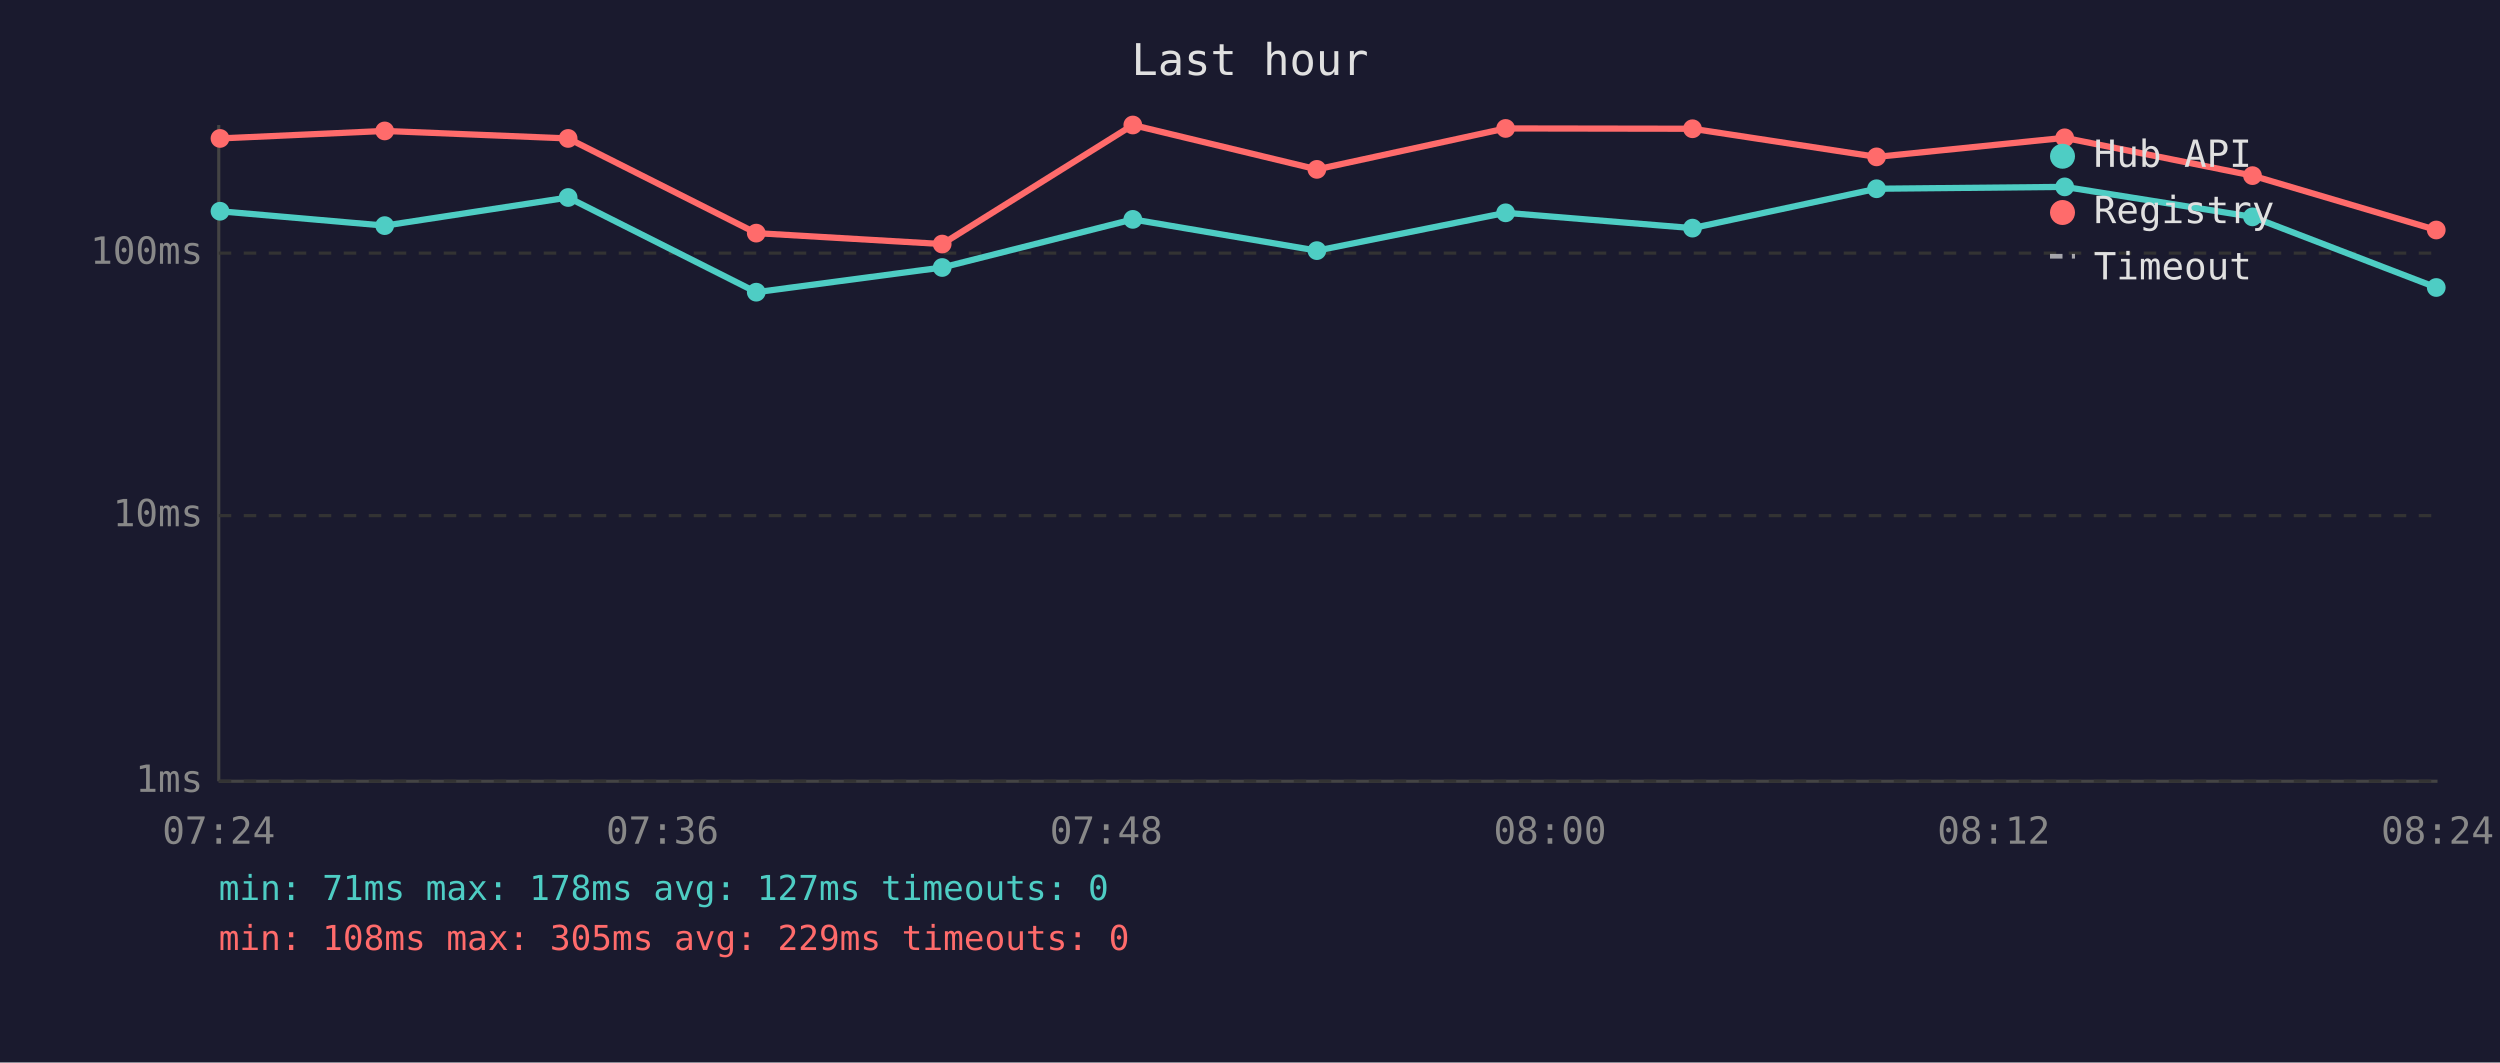
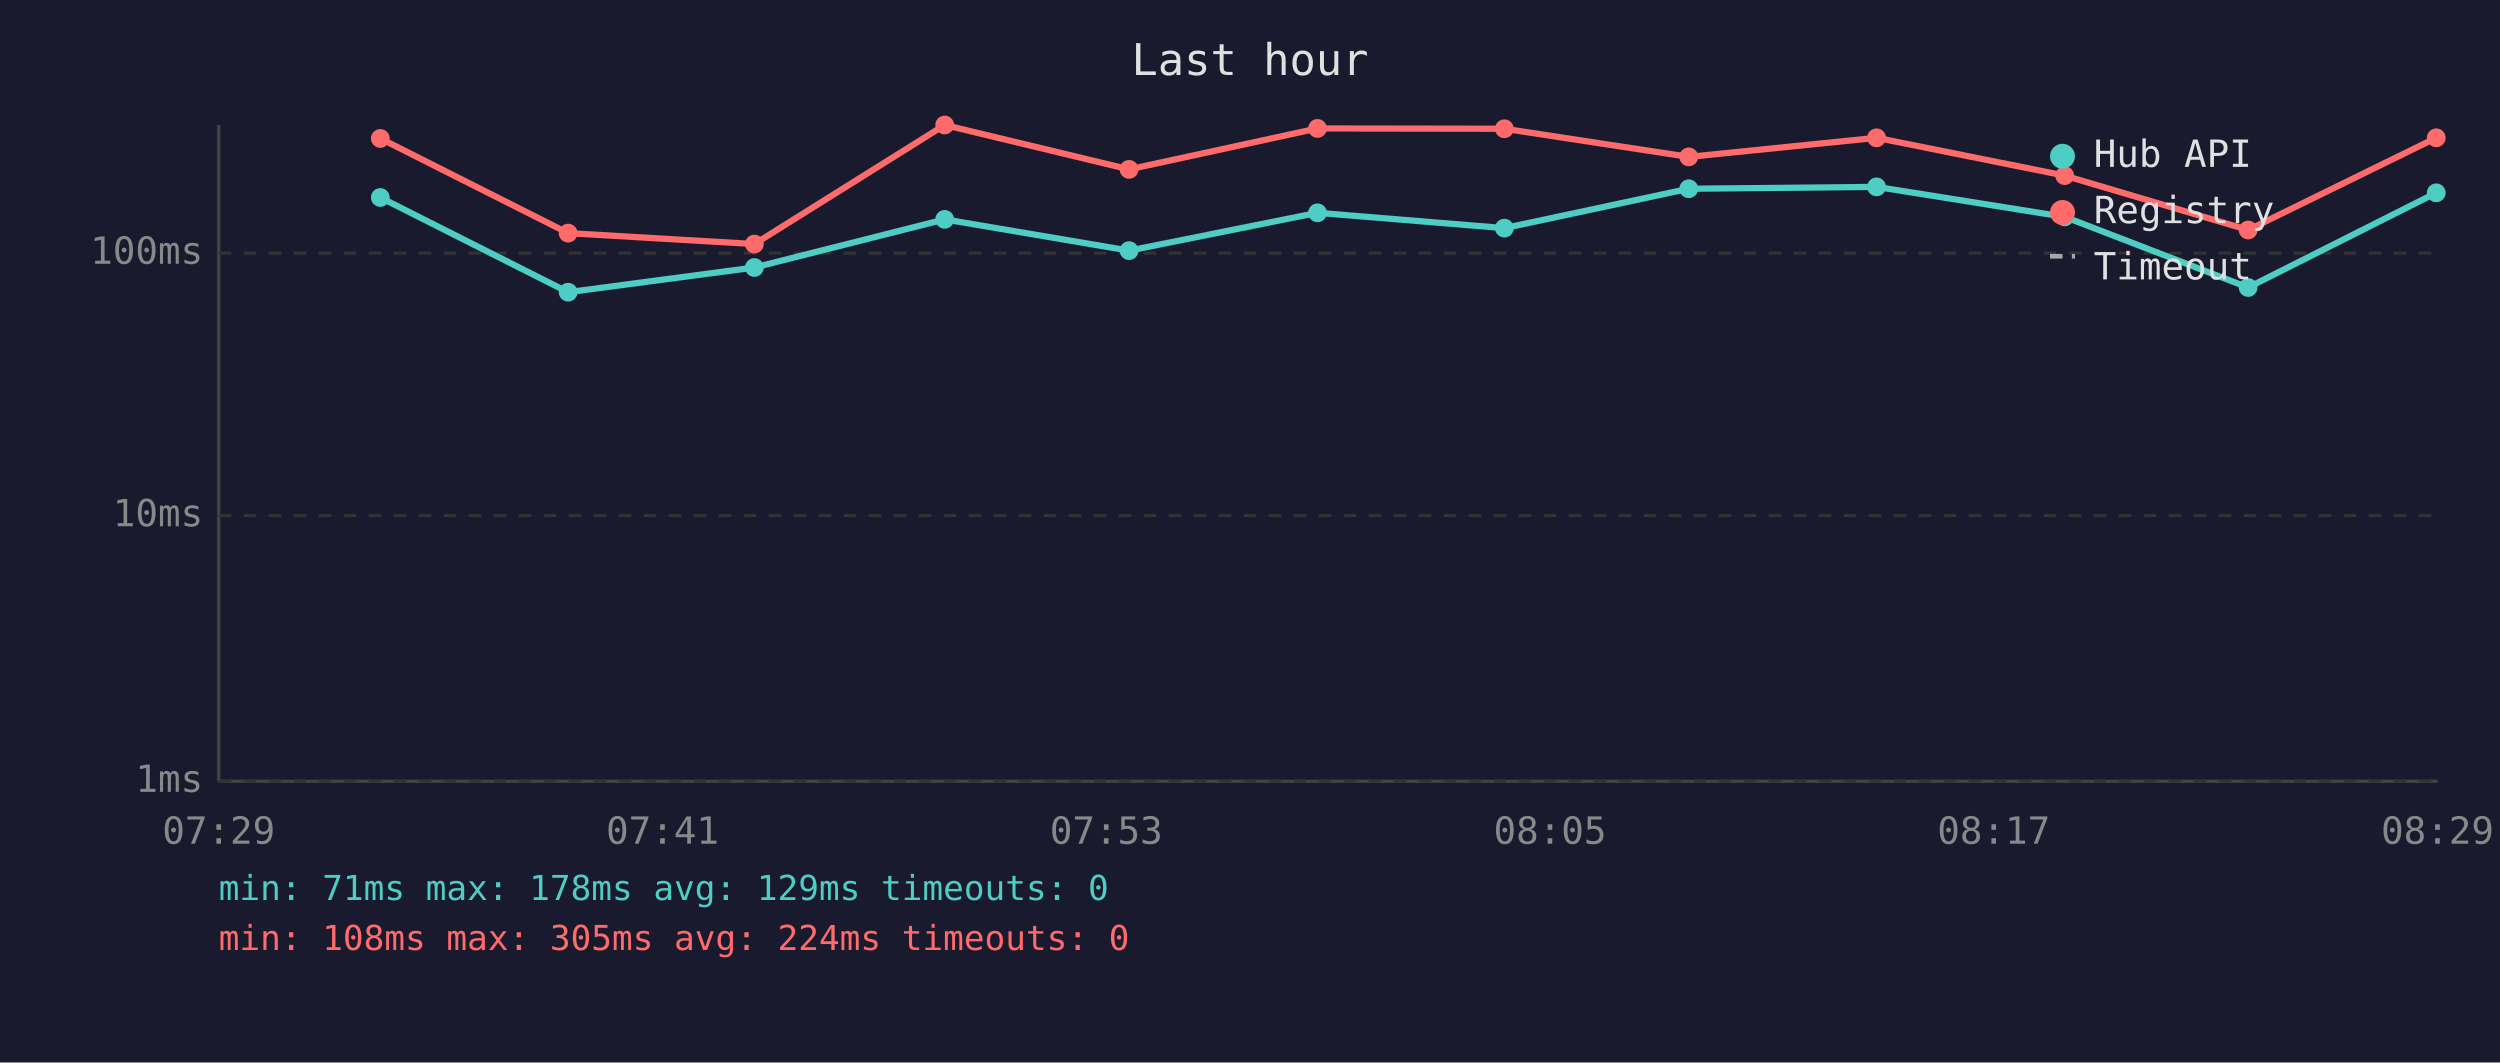
<svg xmlns="http://www.w3.org/2000/svg" viewBox="0 0 800 340" font-family="monospace" font-size="12">
  <rect width="800" height="340" fill="#1a1a2e" />
  <text x="400" y="24" fill="#e0e0e0" font-size="14" text-anchor="middle">Last hour</text>
  <line x1="70" y1="40" x2="70" y2="250" stroke="#444" stroke-width="1" />
  <line x1="70" y1="250" x2="780" y2="250" stroke="#444" stroke-width="1" />
  <line x1="70" y1="250" x2="780" y2="250" stroke="#333" stroke-width="1" stroke-dasharray="4" />
  <text x="65" y="250" fill="#888" text-anchor="end" dominant-baseline="middle">1ms</text>
  <line x1="70" y1="165" x2="780" y2="165" stroke="#333" stroke-width="1" stroke-dasharray="4" />
  <text x="65" y="165" fill="#888" text-anchor="end" dominant-baseline="middle">10ms</text>
  <line x1="70" y1="81" x2="780" y2="81" stroke="#333" stroke-width="1" stroke-dasharray="4" />
  <text x="65" y="81" fill="#888" text-anchor="end" dominant-baseline="middle">100ms</text>
-   <text x="70" y="270" fill="#888" text-anchor="middle">07:24</text>
-   <text x="212" y="270" fill="#888" text-anchor="middle">07:36</text>
-   <text x="354" y="270" fill="#888" text-anchor="middle">07:48</text>
-   <text x="496" y="270" fill="#888" text-anchor="middle">08:00</text>
-   <text x="638" y="270" fill="#888" text-anchor="middle">08:12</text>
-   <text x="780" y="270" fill="#888" text-anchor="middle">08:24</text>
-   <polyline points="70.4,67.6 123.1,72.2 181.8,63.2 242.0,93.5 301.5,85.6 362.5,70.2 421.4,80.2 481.8,68.1 541.6,73.0 600.5,60.4 660.7,59.8 720.8,69.4 779.6,92.0" fill="none" stroke="#4ecdc4" stroke-width="2" opacity="1" />
-   <circle cx="70.4" cy="67.6" r="3" fill="#4ecdc4" />
-   <circle cx="123.1" cy="72.2" r="3" fill="#4ecdc4" />
-   <circle cx="181.8" cy="63.2" r="3" fill="#4ecdc4" />
-   <circle cx="242.0" cy="93.5" r="3" fill="#4ecdc4" />
-   <circle cx="301.5" cy="85.6" r="3" fill="#4ecdc4" />
-   <circle cx="362.5" cy="70.2" r="3" fill="#4ecdc4" />
-   <circle cx="421.4" cy="80.2" r="3" fill="#4ecdc4" />
-   <circle cx="481.8" cy="68.1" r="3" fill="#4ecdc4" />
-   <circle cx="541.6" cy="73.0" r="3" fill="#4ecdc4" />
-   <circle cx="600.5" cy="60.4" r="3" fill="#4ecdc4" />
-   <circle cx="660.7" cy="59.8" r="3" fill="#4ecdc4" />
-   <circle cx="720.8" cy="69.4" r="3" fill="#4ecdc4" />
-   <circle cx="779.6" cy="92.0" r="3" fill="#4ecdc4" />
-   <polyline points="70.4,44.3 123.1,41.9 181.8,44.3 242.0,74.6 301.5,78.1 362.5,40.0 421.4,54.2 481.8,41.1 541.6,41.2 600.5,50.2 660.7,44.1 720.8,56.2 779.6,73.6" fill="none" stroke="#ff6b6b" stroke-width="2" opacity="1" />
-   <circle cx="70.4" cy="44.3" r="3" fill="#ff6b6b" />
-   <circle cx="123.1" cy="41.9" r="3" fill="#ff6b6b" />
-   <circle cx="181.8" cy="44.3" r="3" fill="#ff6b6b" />
-   <circle cx="242.0" cy="74.6" r="3" fill="#ff6b6b" />
-   <circle cx="301.5" cy="78.1" r="3" fill="#ff6b6b" />
-   <circle cx="362.5" cy="40.0" r="3" fill="#ff6b6b" />
-   <circle cx="421.4" cy="54.2" r="3" fill="#ff6b6b" />
-   <circle cx="481.8" cy="41.1" r="3" fill="#ff6b6b" />
-   <circle cx="541.6" cy="41.2" r="3" fill="#ff6b6b" />
-   <circle cx="600.5" cy="50.2" r="3" fill="#ff6b6b" />
-   <circle cx="660.7" cy="44.1" r="3" fill="#ff6b6b" />
-   <circle cx="720.8" cy="56.2" r="3" fill="#ff6b6b" />
-   <circle cx="779.6" cy="73.6" r="3" fill="#ff6b6b" />
+   <text x="70" y="270" fill="#888" text-anchor="middle">07:29</text>
+   <text x="212" y="270" fill="#888" text-anchor="middle">07:41</text>
+   <text x="354" y="270" fill="#888" text-anchor="middle">07:53</text>
+   <text x="496" y="270" fill="#888" text-anchor="middle">08:05</text>
+   <text x="638" y="270" fill="#888" text-anchor="middle">08:17</text>
+   <text x="780" y="270" fill="#888" text-anchor="middle">08:29</text>
+   <polyline points="121.7,63.2 181.8,93.5 241.4,85.6 302.3,70.2 361.3,80.2 421.6,68.1 481.4,73.0 540.4,60.4 600.5,59.8 660.7,69.4 719.4,92.0 779.6,61.7" fill="none" stroke="#4ecdc4" stroke-width="2" opacity="1" />
+   <circle cx="121.7" cy="63.2" r="3" fill="#4ecdc4" />
+   <circle cx="181.8" cy="93.5" r="3" fill="#4ecdc4" />
+   <circle cx="241.4" cy="85.6" r="3" fill="#4ecdc4" />
+   <circle cx="302.3" cy="70.2" r="3" fill="#4ecdc4" />
+   <circle cx="361.3" cy="80.2" r="3" fill="#4ecdc4" />
+   <circle cx="421.6" cy="68.1" r="3" fill="#4ecdc4" />
+   <circle cx="481.4" cy="73.0" r="3" fill="#4ecdc4" />
+   <circle cx="540.4" cy="60.4" r="3" fill="#4ecdc4" />
+   <circle cx="600.5" cy="59.8" r="3" fill="#4ecdc4" />
+   <circle cx="660.7" cy="69.4" r="3" fill="#4ecdc4" />
+   <circle cx="719.4" cy="92.0" r="3" fill="#4ecdc4" />
+   <circle cx="779.6" cy="61.7" r="3" fill="#4ecdc4" />
+   <polyline points="121.7,44.3 181.8,74.6 241.4,78.1 302.3,40.0 361.3,54.2 421.6,41.1 481.4,41.2 540.4,50.2 600.5,44.1 660.7,56.2 719.4,73.6 779.6,44.1" fill="none" stroke="#ff6b6b" stroke-width="2" opacity="1" />
+   <circle cx="121.7" cy="44.3" r="3" fill="#ff6b6b" />
+   <circle cx="181.8" cy="74.6" r="3" fill="#ff6b6b" />
+   <circle cx="241.4" cy="78.1" r="3" fill="#ff6b6b" />
+   <circle cx="302.3" cy="40.0" r="3" fill="#ff6b6b" />
+   <circle cx="361.3" cy="54.2" r="3" fill="#ff6b6b" />
+   <circle cx="421.6" cy="41.1" r="3" fill="#ff6b6b" />
+   <circle cx="481.4" cy="41.2" r="3" fill="#ff6b6b" />
+   <circle cx="540.4" cy="50.2" r="3" fill="#ff6b6b" />
+   <circle cx="600.5" cy="44.1" r="3" fill="#ff6b6b" />
+   <circle cx="660.7" cy="56.2" r="3" fill="#ff6b6b" />
+   <circle cx="719.4" cy="73.6" r="3" fill="#ff6b6b" />
+   <circle cx="779.6" cy="44.1" r="3" fill="#ff6b6b" />
  <circle cx="660" cy="50" r="4" fill="#4ecdc4" />
  <text x="670" y="50" fill="#e0e0e0" dominant-baseline="middle">Hub API</text>
  <circle cx="660" cy="68" r="4" fill="#ff6b6b" />
  <text x="670" y="68" fill="#e0e0e0" dominant-baseline="middle">Registry</text>
  <line x1="656" y1="82" x2="664" y2="82" stroke="#e0e0e0" stroke-width="1.5" stroke-dasharray="4,3" opacity="0.7" />
  <text x="670" y="86" fill="#e0e0e0" dominant-baseline="middle">Timeout</text>
-   <text x="70" y="288" fill="#4ecdc4" font-size="11">min: 71ms  max: 178ms  avg: 127ms  timeouts: 0</text>
-   <text x="70" y="304" fill="#ff6b6b" font-size="11">min: 108ms  max: 305ms  avg: 229ms  timeouts: 0</text>
+   <text x="70" y="288" fill="#4ecdc4" font-size="11">min: 71ms  max: 178ms  avg: 129ms  timeouts: 0</text>
+   <text x="70" y="304" fill="#ff6b6b" font-size="11">min: 108ms  max: 305ms  avg: 224ms  timeouts: 0</text>
</svg>
